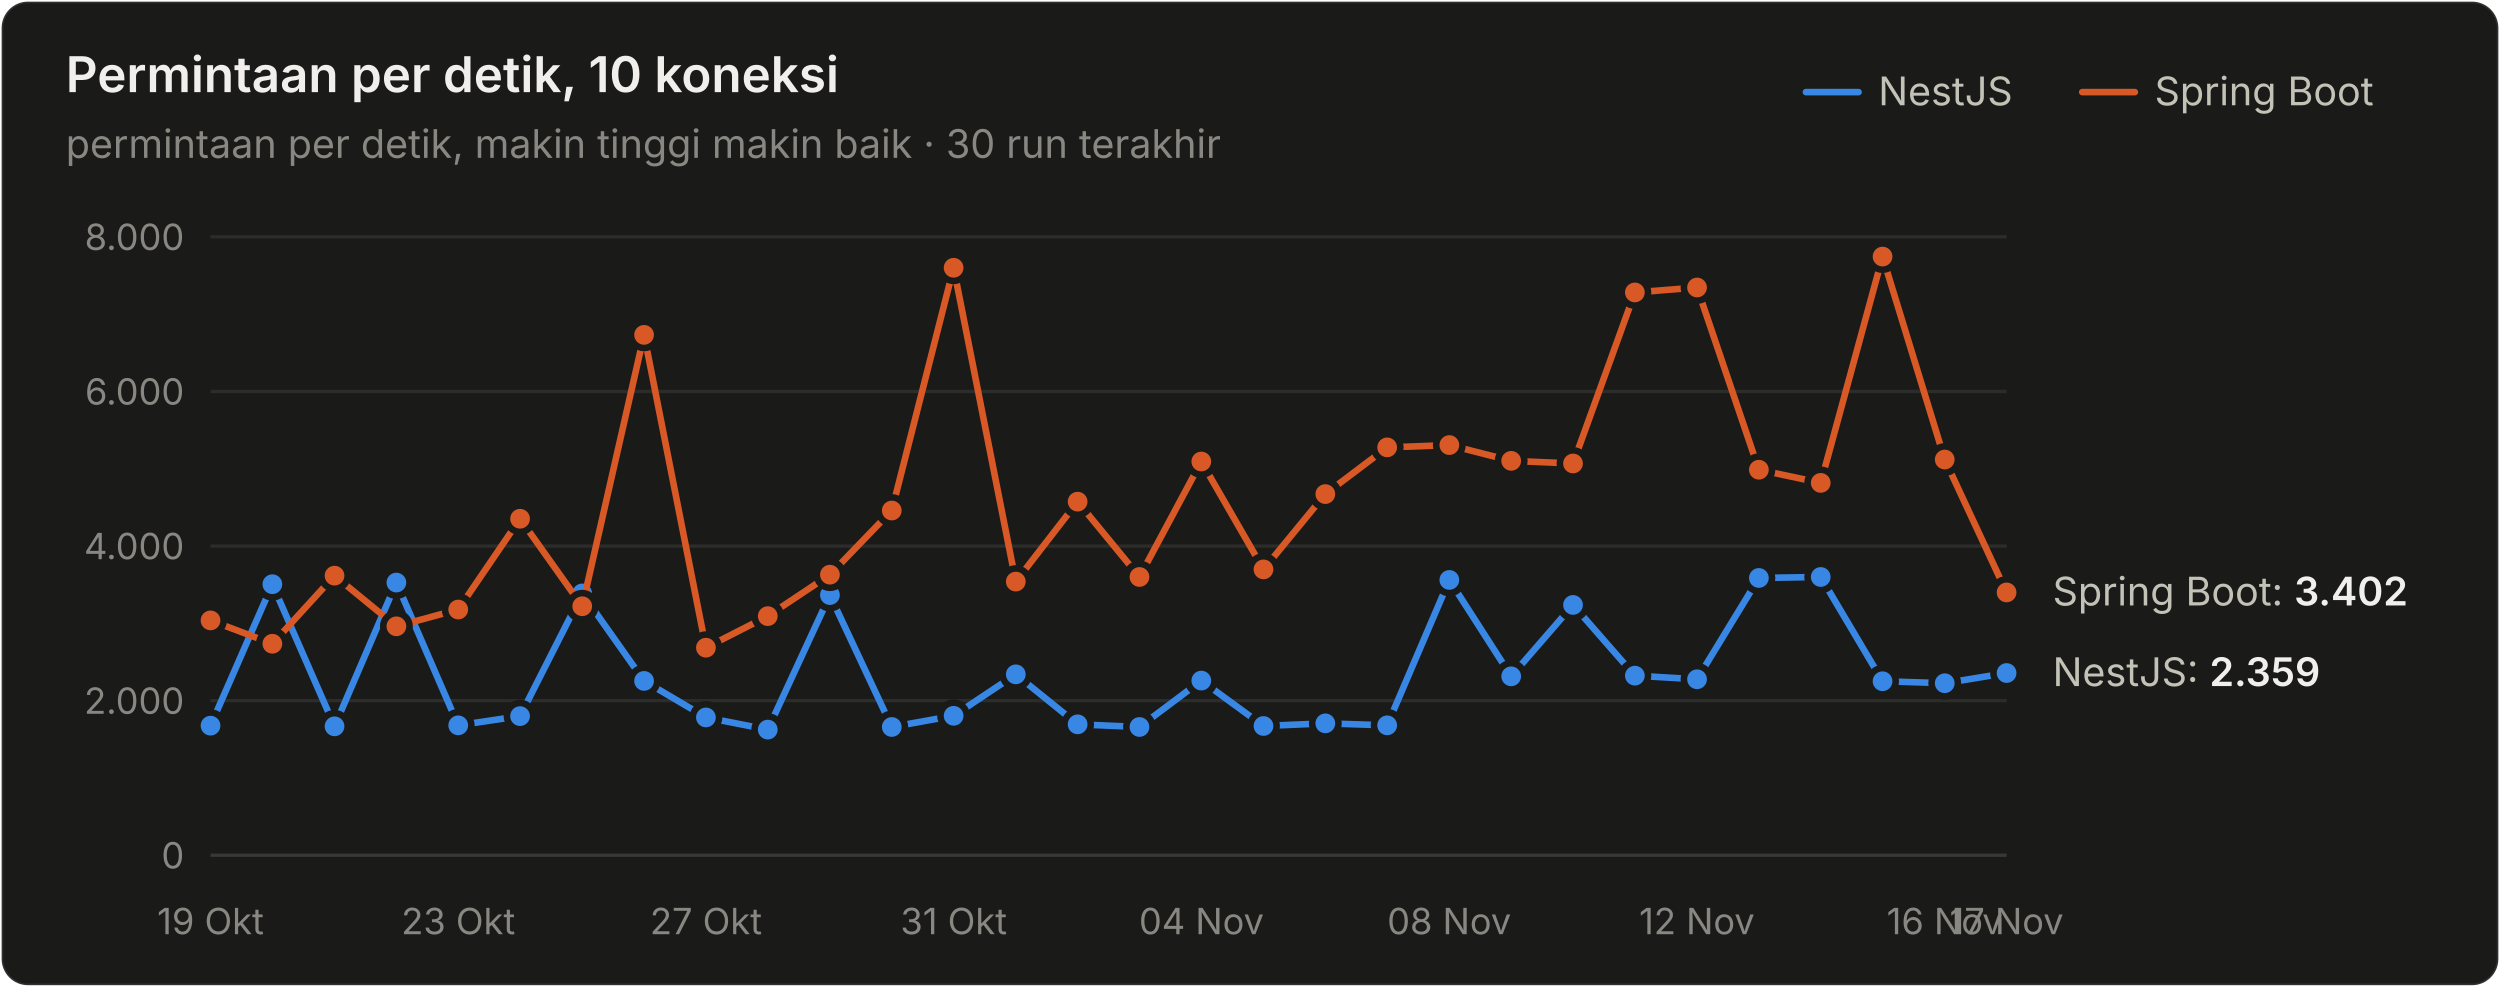
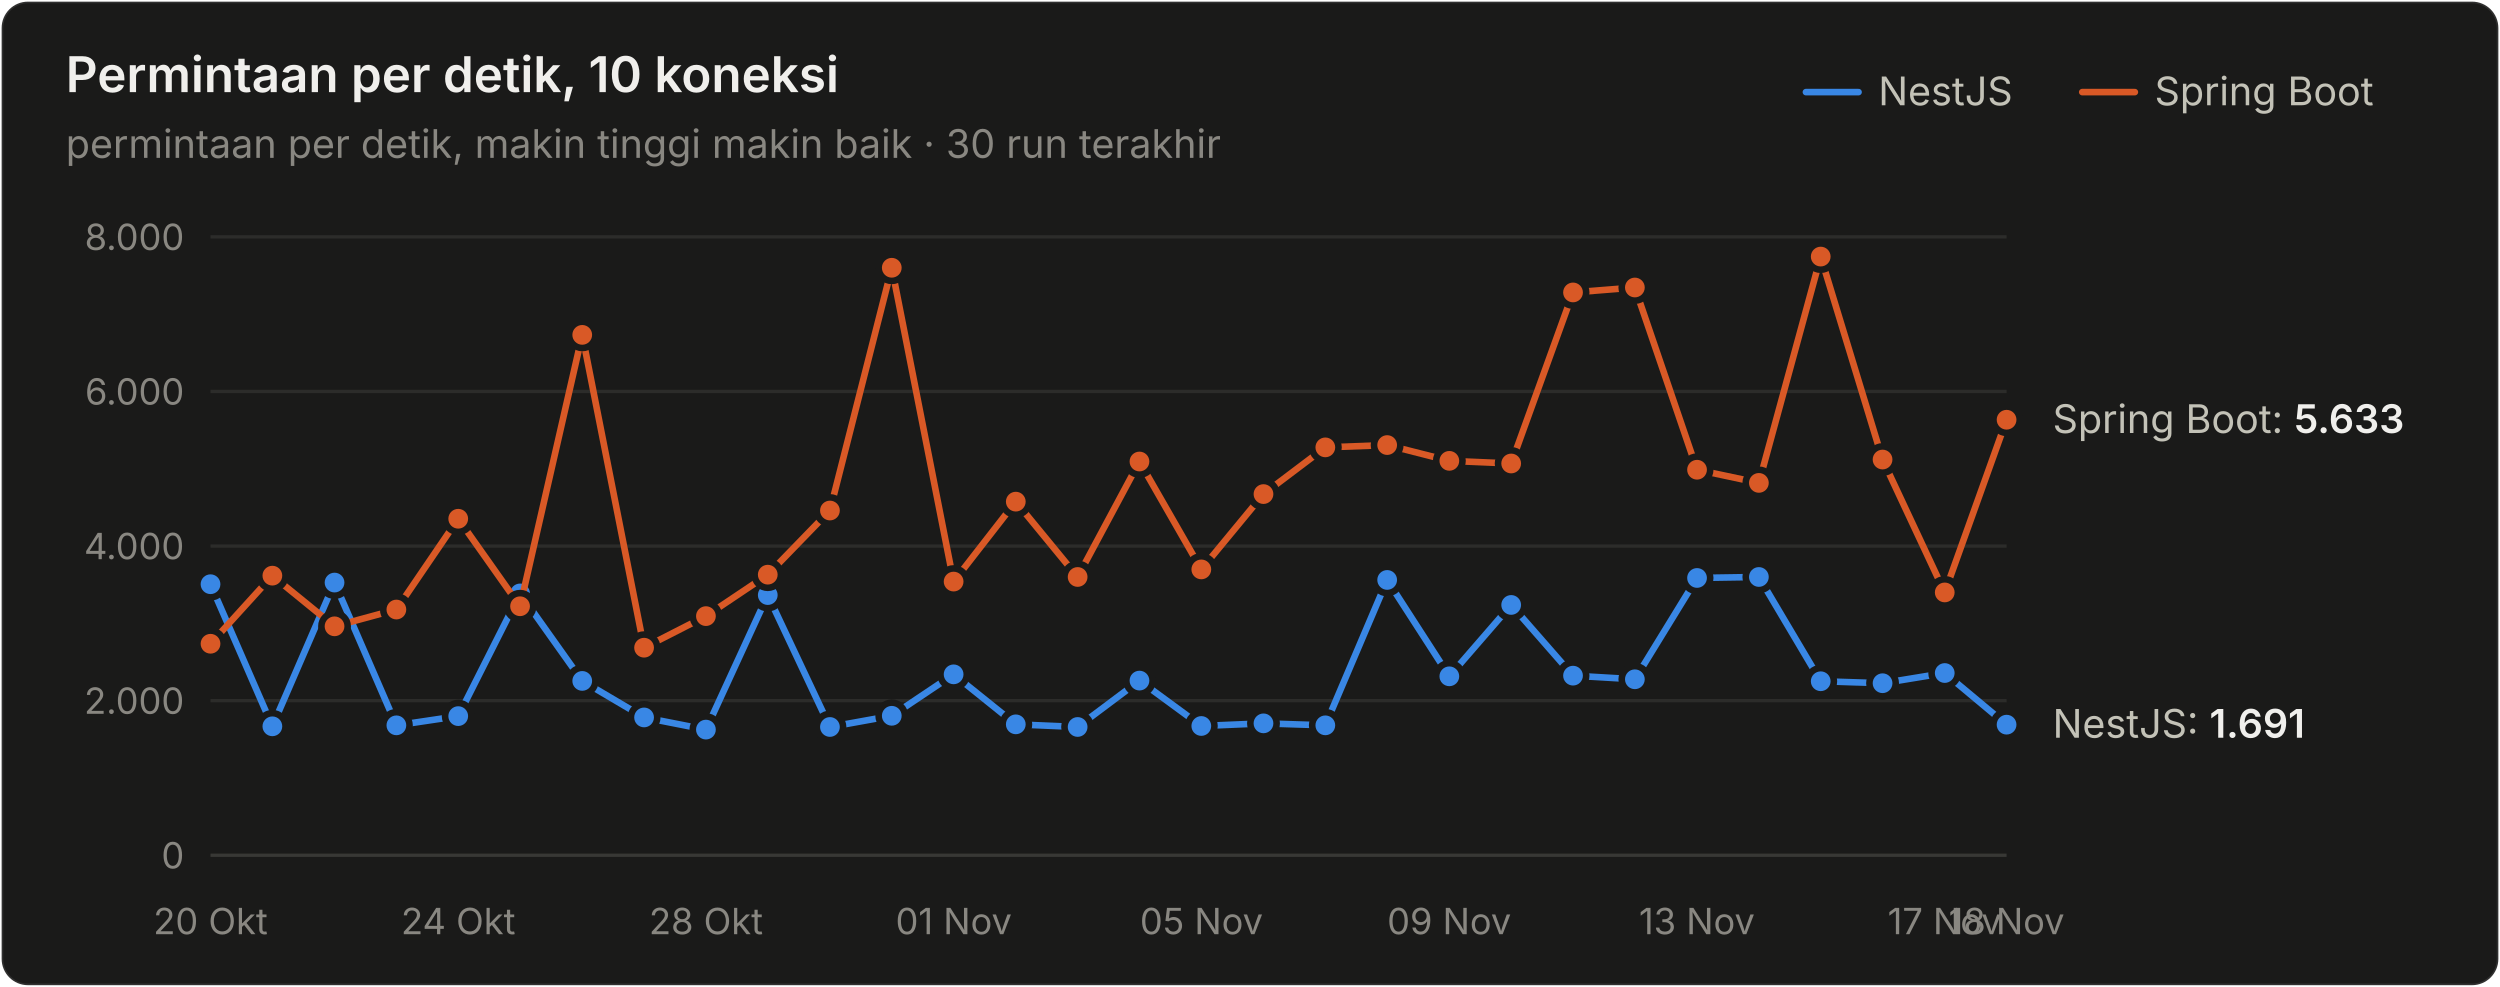
<svg xmlns="http://www.w3.org/2000/svg" width="760" height="300" viewBox="0 0 760 300" role="img" aria-label="Permintaan per detik, 10 koneksi">
  <style>text{font-family:system-ui,-apple-system,"Segoe UI",sans-serif}.angka{font-variant-numeric:tabular-nums}</style>
  <rect x="0.5" y="0.5" width="759" height="299" rx="8" fill="#1a1a19" stroke="rgba(255,255,255,0.10)" />
  <text x="20" y="28" font-size="15" font-weight="600" fill="#f0efec">Permintaan per detik, 10 koneksi</text>
  <text x="20" y="48" font-size="12" fill="#898781">permintaan per detik, makin tinggi makin baik · 30 run terakhir</text>
  <text x="655" y="32" font-size="12" fill="#c3c2b7">Spring Boot</text>
  <line x1="633" y1="28" x2="649" y2="28" stroke="#d95926" stroke-width="2" stroke-linecap="round" />
  <text x="571" y="32" font-size="12" fill="#c3c2b7">NestJS</text>
  <line x1="549" y1="28" x2="565" y2="28" stroke="#3987e5" stroke-width="2" stroke-linecap="round" />
  <line x1="64" y1="260" x2="610" y2="260" stroke="#383835" stroke-width="1" />
  <text class="angka" x="56" y="264" font-size="11" text-anchor="end" fill="#898781">0</text>
  <line x1="64" y1="213" x2="610" y2="213" stroke="#2c2c2a" stroke-width="1" />
  <text class="angka" x="56" y="217" font-size="11" text-anchor="end" fill="#898781">2.000</text>
  <line x1="64" y1="166" x2="610" y2="166" stroke="#2c2c2a" stroke-width="1" />
  <text class="angka" x="56" y="170" font-size="11" text-anchor="end" fill="#898781">4.000</text>
  <line x1="64" y1="119" x2="610" y2="119" stroke="#2c2c2a" stroke-width="1" />
  <text class="angka" x="56" y="123" font-size="11" text-anchor="end" fill="#898781">6.000</text>
  <line x1="64" y1="72" x2="610" y2="72" stroke="#2c2c2a" stroke-width="1" />
  <text class="angka" x="56" y="76" font-size="11" text-anchor="end" fill="#898781">8.000</text>
-   <text x="64" y="284" font-size="11" text-anchor="middle" fill="#898781">19 Okt</text>
-   <text x="139.31" y="284" font-size="11" text-anchor="middle" fill="#898781">23 Okt</text>
-   <text x="214.621" y="284" font-size="11" text-anchor="middle" fill="#898781">27 Okt</text>
-   <text x="289.931" y="284" font-size="11" text-anchor="middle" fill="#898781">31 Okt</text>
-   <text x="365.241" y="284" font-size="11" text-anchor="middle" fill="#898781">04 Nov</text>
-   <text x="440.552" y="284" font-size="11" text-anchor="middle" fill="#898781">08 Nov</text>
-   <text x="515.862" y="284" font-size="11" text-anchor="middle" fill="#898781">12 Nov</text>
-   <text x="591.172" y="284" font-size="11" text-anchor="middle" fill="#898781">16 Nov</text>
-   <text x="610" y="284" font-size="11" text-anchor="middle" fill="#898781">17 Nov</text>
-   <path d="M64.0,220.6 L82.8,177.6 L101.7,220.8 L120.5,177.1 L139.3,220.5 L158.1,217.7 L177.0,180.4 L195.8,207.0 L214.6,218.1 L233.4,221.8 L252.3,180.9 L271.1,221.0 L289.9,217.6 L308.8,205.0 L327.6,220.2 L346.4,221.0 L365.2,206.9 L384.1,220.7 L402.9,219.9 L421.7,220.5 L440.6,176.3 L459.4,205.6 L478.2,183.9 L497.0,205.4 L515.9,206.5 L534.7,175.7 L553.5,175.4 L572.3,207.1 L591.2,207.7 L610.0,204.6" fill="none" stroke="#3987e5" stroke-width="2" stroke-linejoin="round" stroke-linecap="round" />
-   <circle cx="64.0" cy="220.6" r="4" fill="#3987e5" stroke="#1a1a19" stroke-width="2" />
-   <circle cx="82.8" cy="177.6" r="4" fill="#3987e5" stroke="#1a1a19" stroke-width="2" />
-   <circle cx="101.7" cy="220.8" r="4" fill="#3987e5" stroke="#1a1a19" stroke-width="2" />
-   <circle cx="120.5" cy="177.1" r="4" fill="#3987e5" stroke="#1a1a19" stroke-width="2" />
-   <circle cx="139.3" cy="220.5" r="4" fill="#3987e5" stroke="#1a1a19" stroke-width="2" />
-   <circle cx="158.1" cy="217.7" r="4" fill="#3987e5" stroke="#1a1a19" stroke-width="2" />
-   <circle cx="177.0" cy="180.4" r="4" fill="#3987e5" stroke="#1a1a19" stroke-width="2" />
-   <circle cx="195.8" cy="207.0" r="4" fill="#3987e5" stroke="#1a1a19" stroke-width="2" />
-   <circle cx="214.6" cy="218.1" r="4" fill="#3987e5" stroke="#1a1a19" stroke-width="2" />
-   <circle cx="233.4" cy="221.8" r="4" fill="#3987e5" stroke="#1a1a19" stroke-width="2" />
-   <circle cx="252.3" cy="180.9" r="4" fill="#3987e5" stroke="#1a1a19" stroke-width="2" />
-   <circle cx="271.1" cy="221.0" r="4" fill="#3987e5" stroke="#1a1a19" stroke-width="2" />
-   <circle cx="289.9" cy="217.6" r="4" fill="#3987e5" stroke="#1a1a19" stroke-width="2" />
-   <circle cx="308.8" cy="205.0" r="4" fill="#3987e5" stroke="#1a1a19" stroke-width="2" />
-   <circle cx="327.6" cy="220.2" r="4" fill="#3987e5" stroke="#1a1a19" stroke-width="2" />
-   <circle cx="346.4" cy="221.0" r="4" fill="#3987e5" stroke="#1a1a19" stroke-width="2" />
-   <circle cx="365.2" cy="206.9" r="4" fill="#3987e5" stroke="#1a1a19" stroke-width="2" />
-   <circle cx="384.1" cy="220.7" r="4" fill="#3987e5" stroke="#1a1a19" stroke-width="2" />
-   <circle cx="402.9" cy="219.9" r="4" fill="#3987e5" stroke="#1a1a19" stroke-width="2" />
-   <circle cx="421.7" cy="220.5" r="4" fill="#3987e5" stroke="#1a1a19" stroke-width="2" />
-   <circle cx="440.6" cy="176.3" r="4" fill="#3987e5" stroke="#1a1a19" stroke-width="2" />
-   <circle cx="459.4" cy="205.6" r="4" fill="#3987e5" stroke="#1a1a19" stroke-width="2" />
-   <circle cx="478.2" cy="183.9" r="4" fill="#3987e5" stroke="#1a1a19" stroke-width="2" />
-   <circle cx="497.0" cy="205.4" r="4" fill="#3987e5" stroke="#1a1a19" stroke-width="2" />
-   <circle cx="515.9" cy="206.5" r="4" fill="#3987e5" stroke="#1a1a19" stroke-width="2" />
-   <circle cx="534.7" cy="175.7" r="4" fill="#3987e5" stroke="#1a1a19" stroke-width="2" />
-   <circle cx="553.5" cy="175.4" r="4" fill="#3987e5" stroke="#1a1a19" stroke-width="2" />
-   <circle cx="572.3" cy="207.1" r="4" fill="#3987e5" stroke="#1a1a19" stroke-width="2" />
-   <circle cx="591.2" cy="207.7" r="4" fill="#3987e5" stroke="#1a1a19" stroke-width="2" />
-   <circle cx="610.0" cy="204.6" r="4" fill="#3987e5" stroke="#1a1a19" stroke-width="2" />
-   <path d="M64.0,188.6 L82.8,195.7 L101.7,175.0 L120.5,190.4 L139.3,185.3 L158.1,157.7 L177.0,184.3 L195.8,101.8 L214.6,196.9 L233.4,187.3 L252.3,174.7 L271.1,155.2 L289.9,81.4 L308.8,176.8 L327.6,152.5 L346.4,175.4 L365.2,140.3 L384.1,173.1 L402.9,150.2 L421.7,136.0 L440.6,135.3 L459.4,140.1 L478.2,140.9 L497.0,88.9 L515.9,87.4 L534.7,142.8 L553.5,146.8 L572.3,78.0 L591.2,139.7 L610.0,180.1" fill="none" stroke="#d95926" stroke-width="2" stroke-linejoin="round" stroke-linecap="round" />
-   <circle cx="64.0" cy="188.6" r="4" fill="#d95926" stroke="#1a1a19" stroke-width="2" />
-   <circle cx="82.8" cy="195.7" r="4" fill="#d95926" stroke="#1a1a19" stroke-width="2" />
-   <circle cx="101.7" cy="175.0" r="4" fill="#d95926" stroke="#1a1a19" stroke-width="2" />
-   <circle cx="120.5" cy="190.4" r="4" fill="#d95926" stroke="#1a1a19" stroke-width="2" />
-   <circle cx="139.3" cy="185.3" r="4" fill="#d95926" stroke="#1a1a19" stroke-width="2" />
-   <circle cx="158.1" cy="157.7" r="4" fill="#d95926" stroke="#1a1a19" stroke-width="2" />
-   <circle cx="177.0" cy="184.3" r="4" fill="#d95926" stroke="#1a1a19" stroke-width="2" />
-   <circle cx="195.8" cy="101.8" r="4" fill="#d95926" stroke="#1a1a19" stroke-width="2" />
-   <circle cx="214.6" cy="196.9" r="4" fill="#d95926" stroke="#1a1a19" stroke-width="2" />
-   <circle cx="233.4" cy="187.3" r="4" fill="#d95926" stroke="#1a1a19" stroke-width="2" />
-   <circle cx="252.3" cy="174.7" r="4" fill="#d95926" stroke="#1a1a19" stroke-width="2" />
-   <circle cx="271.1" cy="155.2" r="4" fill="#d95926" stroke="#1a1a19" stroke-width="2" />
-   <circle cx="289.9" cy="81.4" r="4" fill="#d95926" stroke="#1a1a19" stroke-width="2" />
-   <circle cx="308.8" cy="176.8" r="4" fill="#d95926" stroke="#1a1a19" stroke-width="2" />
-   <circle cx="327.6" cy="152.5" r="4" fill="#d95926" stroke="#1a1a19" stroke-width="2" />
-   <circle cx="346.4" cy="175.4" r="4" fill="#d95926" stroke="#1a1a19" stroke-width="2" />
-   <circle cx="365.2" cy="140.3" r="4" fill="#d95926" stroke="#1a1a19" stroke-width="2" />
-   <circle cx="384.1" cy="173.1" r="4" fill="#d95926" stroke="#1a1a19" stroke-width="2" />
-   <circle cx="402.9" cy="150.2" r="4" fill="#d95926" stroke="#1a1a19" stroke-width="2" />
-   <circle cx="421.7" cy="136.0" r="4" fill="#d95926" stroke="#1a1a19" stroke-width="2" />
-   <circle cx="440.6" cy="135.3" r="4" fill="#d95926" stroke="#1a1a19" stroke-width="2" />
-   <circle cx="459.4" cy="140.1" r="4" fill="#d95926" stroke="#1a1a19" stroke-width="2" />
-   <circle cx="478.2" cy="140.9" r="4" fill="#d95926" stroke="#1a1a19" stroke-width="2" />
-   <circle cx="497.0" cy="88.9" r="4" fill="#d95926" stroke="#1a1a19" stroke-width="2" />
-   <circle cx="515.9" cy="87.4" r="4" fill="#d95926" stroke="#1a1a19" stroke-width="2" />
-   <circle cx="534.7" cy="142.8" r="4" fill="#d95926" stroke="#1a1a19" stroke-width="2" />
-   <circle cx="553.5" cy="146.8" r="4" fill="#d95926" stroke="#1a1a19" stroke-width="2" />
-   <circle cx="572.3" cy="78.0" r="4" fill="#d95926" stroke="#1a1a19" stroke-width="2" />
-   <circle cx="591.2" cy="139.7" r="4" fill="#d95926" stroke="#1a1a19" stroke-width="2" />
-   <circle cx="610.0" cy="180.1" r="4" fill="#d95926" stroke="#1a1a19" stroke-width="2" />
-   <text class="angka" x="624" y="184.053" font-size="12" fill="#c3c2b7">Spring Boot: <tspan fill="#f0efec" font-weight="600">3.402</tspan>
+   <text x="64" y="284" font-size="11" text-anchor="middle" fill="#898781">20 Okt</text>
+   <text x="139.31" y="284" font-size="11" text-anchor="middle" fill="#898781">24 Okt</text>
+   <text x="214.621" y="284" font-size="11" text-anchor="middle" fill="#898781">28 Okt</text>
+   <text x="289.931" y="284" font-size="11" text-anchor="middle" fill="#898781">01 Nov</text>
+   <text x="365.241" y="284" font-size="11" text-anchor="middle" fill="#898781">05 Nov</text>
+   <text x="440.552" y="284" font-size="11" text-anchor="middle" fill="#898781">09 Nov</text>
+   <text x="515.862" y="284" font-size="11" text-anchor="middle" fill="#898781">13 Nov</text>
+   <text x="591.172" y="284" font-size="11" text-anchor="middle" fill="#898781">17 Nov</text>
+   <text x="610" y="284" font-size="11" text-anchor="middle" fill="#898781">18 Nov</text>
+   <path d="M64.0,177.6 L82.8,220.8 L101.7,177.1 L120.5,220.5 L139.3,217.7 L158.1,180.4 L177.0,207.0 L195.8,218.1 L214.6,221.8 L233.4,180.9 L252.3,221.0 L271.1,217.6 L289.9,205.0 L308.8,220.2 L327.6,221.0 L346.4,206.9 L365.2,220.7 L384.1,219.9 L402.9,220.5 L421.7,176.3 L440.6,205.6 L459.4,183.9 L478.2,205.4 L497.0,206.5 L515.9,175.7 L534.7,175.4 L553.5,207.1 L572.3,207.7 L591.2,204.6 L610.0,220.3" fill="none" stroke="#3987e5" stroke-width="2" stroke-linejoin="round" stroke-linecap="round" />
+   <circle cx="64.0" cy="177.6" r="4" fill="#3987e5" stroke="#1a1a19" stroke-width="2" />
+   <circle cx="82.8" cy="220.8" r="4" fill="#3987e5" stroke="#1a1a19" stroke-width="2" />
+   <circle cx="101.7" cy="177.1" r="4" fill="#3987e5" stroke="#1a1a19" stroke-width="2" />
+   <circle cx="120.5" cy="220.5" r="4" fill="#3987e5" stroke="#1a1a19" stroke-width="2" />
+   <circle cx="139.3" cy="217.7" r="4" fill="#3987e5" stroke="#1a1a19" stroke-width="2" />
+   <circle cx="158.1" cy="180.4" r="4" fill="#3987e5" stroke="#1a1a19" stroke-width="2" />
+   <circle cx="177.0" cy="207.0" r="4" fill="#3987e5" stroke="#1a1a19" stroke-width="2" />
+   <circle cx="195.8" cy="218.1" r="4" fill="#3987e5" stroke="#1a1a19" stroke-width="2" />
+   <circle cx="214.6" cy="221.8" r="4" fill="#3987e5" stroke="#1a1a19" stroke-width="2" />
+   <circle cx="233.4" cy="180.9" r="4" fill="#3987e5" stroke="#1a1a19" stroke-width="2" />
+   <circle cx="252.3" cy="221.0" r="4" fill="#3987e5" stroke="#1a1a19" stroke-width="2" />
+   <circle cx="271.1" cy="217.6" r="4" fill="#3987e5" stroke="#1a1a19" stroke-width="2" />
+   <circle cx="289.9" cy="205.0" r="4" fill="#3987e5" stroke="#1a1a19" stroke-width="2" />
+   <circle cx="308.8" cy="220.2" r="4" fill="#3987e5" stroke="#1a1a19" stroke-width="2" />
+   <circle cx="327.6" cy="221.0" r="4" fill="#3987e5" stroke="#1a1a19" stroke-width="2" />
+   <circle cx="346.4" cy="206.9" r="4" fill="#3987e5" stroke="#1a1a19" stroke-width="2" />
+   <circle cx="365.2" cy="220.7" r="4" fill="#3987e5" stroke="#1a1a19" stroke-width="2" />
+   <circle cx="384.1" cy="219.9" r="4" fill="#3987e5" stroke="#1a1a19" stroke-width="2" />
+   <circle cx="402.9" cy="220.5" r="4" fill="#3987e5" stroke="#1a1a19" stroke-width="2" />
+   <circle cx="421.7" cy="176.3" r="4" fill="#3987e5" stroke="#1a1a19" stroke-width="2" />
+   <circle cx="440.6" cy="205.6" r="4" fill="#3987e5" stroke="#1a1a19" stroke-width="2" />
+   <circle cx="459.4" cy="183.9" r="4" fill="#3987e5" stroke="#1a1a19" stroke-width="2" />
+   <circle cx="478.2" cy="205.4" r="4" fill="#3987e5" stroke="#1a1a19" stroke-width="2" />
+   <circle cx="497.0" cy="206.5" r="4" fill="#3987e5" stroke="#1a1a19" stroke-width="2" />
+   <circle cx="515.9" cy="175.7" r="4" fill="#3987e5" stroke="#1a1a19" stroke-width="2" />
+   <circle cx="534.7" cy="175.4" r="4" fill="#3987e5" stroke="#1a1a19" stroke-width="2" />
+   <circle cx="553.5" cy="207.1" r="4" fill="#3987e5" stroke="#1a1a19" stroke-width="2" />
+   <circle cx="572.3" cy="207.7" r="4" fill="#3987e5" stroke="#1a1a19" stroke-width="2" />
+   <circle cx="591.2" cy="204.6" r="4" fill="#3987e5" stroke="#1a1a19" stroke-width="2" />
+   <circle cx="610.0" cy="220.3" r="4" fill="#3987e5" stroke="#1a1a19" stroke-width="2" />
+   <path d="M64.0,195.7 L82.8,175.0 L101.7,190.4 L120.5,185.3 L139.3,157.7 L158.1,184.3 L177.0,101.8 L195.8,196.9 L214.6,187.3 L233.4,174.7 L252.3,155.2 L271.1,81.4 L289.9,176.8 L308.8,152.5 L327.6,175.4 L346.4,140.3 L365.2,173.1 L384.1,150.2 L402.9,136.0 L421.7,135.3 L440.6,140.1 L459.4,140.9 L478.2,88.9 L497.0,87.4 L515.9,142.8 L534.7,146.8 L553.5,78.0 L572.3,139.7 L591.2,180.1 L610.0,127.6" fill="none" stroke="#d95926" stroke-width="2" stroke-linejoin="round" stroke-linecap="round" />
+   <circle cx="64.0" cy="195.7" r="4" fill="#d95926" stroke="#1a1a19" stroke-width="2" />
+   <circle cx="82.8" cy="175.0" r="4" fill="#d95926" stroke="#1a1a19" stroke-width="2" />
+   <circle cx="101.7" cy="190.4" r="4" fill="#d95926" stroke="#1a1a19" stroke-width="2" />
+   <circle cx="120.5" cy="185.3" r="4" fill="#d95926" stroke="#1a1a19" stroke-width="2" />
+   <circle cx="139.3" cy="157.7" r="4" fill="#d95926" stroke="#1a1a19" stroke-width="2" />
+   <circle cx="158.1" cy="184.3" r="4" fill="#d95926" stroke="#1a1a19" stroke-width="2" />
+   <circle cx="177.0" cy="101.8" r="4" fill="#d95926" stroke="#1a1a19" stroke-width="2" />
+   <circle cx="195.8" cy="196.9" r="4" fill="#d95926" stroke="#1a1a19" stroke-width="2" />
+   <circle cx="214.6" cy="187.3" r="4" fill="#d95926" stroke="#1a1a19" stroke-width="2" />
+   <circle cx="233.4" cy="174.7" r="4" fill="#d95926" stroke="#1a1a19" stroke-width="2" />
+   <circle cx="252.3" cy="155.2" r="4" fill="#d95926" stroke="#1a1a19" stroke-width="2" />
+   <circle cx="271.1" cy="81.4" r="4" fill="#d95926" stroke="#1a1a19" stroke-width="2" />
+   <circle cx="289.9" cy="176.8" r="4" fill="#d95926" stroke="#1a1a19" stroke-width="2" />
+   <circle cx="308.8" cy="152.5" r="4" fill="#d95926" stroke="#1a1a19" stroke-width="2" />
+   <circle cx="327.6" cy="175.4" r="4" fill="#d95926" stroke="#1a1a19" stroke-width="2" />
+   <circle cx="346.4" cy="140.3" r="4" fill="#d95926" stroke="#1a1a19" stroke-width="2" />
+   <circle cx="365.2" cy="173.1" r="4" fill="#d95926" stroke="#1a1a19" stroke-width="2" />
+   <circle cx="384.1" cy="150.2" r="4" fill="#d95926" stroke="#1a1a19" stroke-width="2" />
+   <circle cx="402.9" cy="136.0" r="4" fill="#d95926" stroke="#1a1a19" stroke-width="2" />
+   <circle cx="421.7" cy="135.3" r="4" fill="#d95926" stroke="#1a1a19" stroke-width="2" />
+   <circle cx="440.6" cy="140.1" r="4" fill="#d95926" stroke="#1a1a19" stroke-width="2" />
+   <circle cx="459.4" cy="140.9" r="4" fill="#d95926" stroke="#1a1a19" stroke-width="2" />
+   <circle cx="478.2" cy="88.9" r="4" fill="#d95926" stroke="#1a1a19" stroke-width="2" />
+   <circle cx="497.0" cy="87.4" r="4" fill="#d95926" stroke="#1a1a19" stroke-width="2" />
+   <circle cx="515.9" cy="142.8" r="4" fill="#d95926" stroke="#1a1a19" stroke-width="2" />
+   <circle cx="534.7" cy="146.8" r="4" fill="#d95926" stroke="#1a1a19" stroke-width="2" />
+   <circle cx="553.5" cy="78.0" r="4" fill="#d95926" stroke="#1a1a19" stroke-width="2" />
+   <circle cx="572.3" cy="139.7" r="4" fill="#d95926" stroke="#1a1a19" stroke-width="2" />
+   <circle cx="591.2" cy="180.1" r="4" fill="#d95926" stroke="#1a1a19" stroke-width="2" />
+   <circle cx="610.0" cy="127.6" r="4" fill="#d95926" stroke="#1a1a19" stroke-width="2" />
+   <text class="angka" x="624" y="131.625" font-size="12" fill="#c3c2b7">Spring Boot: <tspan fill="#f0efec" font-weight="600">5.633</tspan>
  </text>
-   <text class="angka" x="624" y="208.564" font-size="12" fill="#c3c2b7">NestJS: <tspan fill="#f0efec" font-weight="600">2.359</tspan>
+   <text class="angka" x="624" y="224.262" font-size="12" fill="#c3c2b7">NestJS: <tspan fill="#f0efec" font-weight="600">1.691</tspan>
  </text>
</svg>
